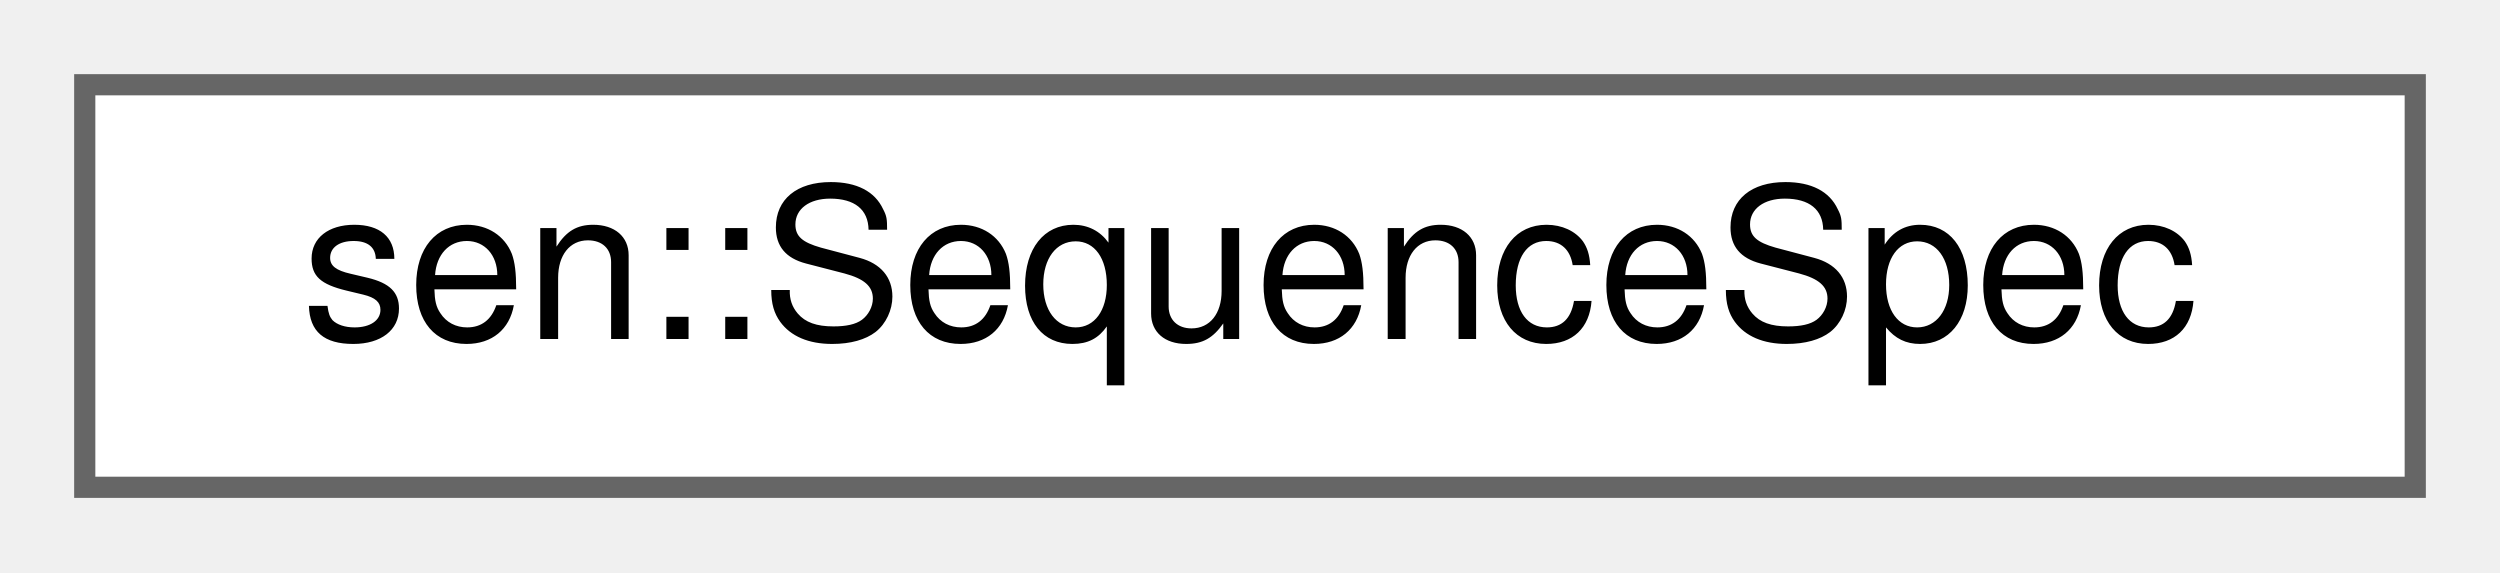
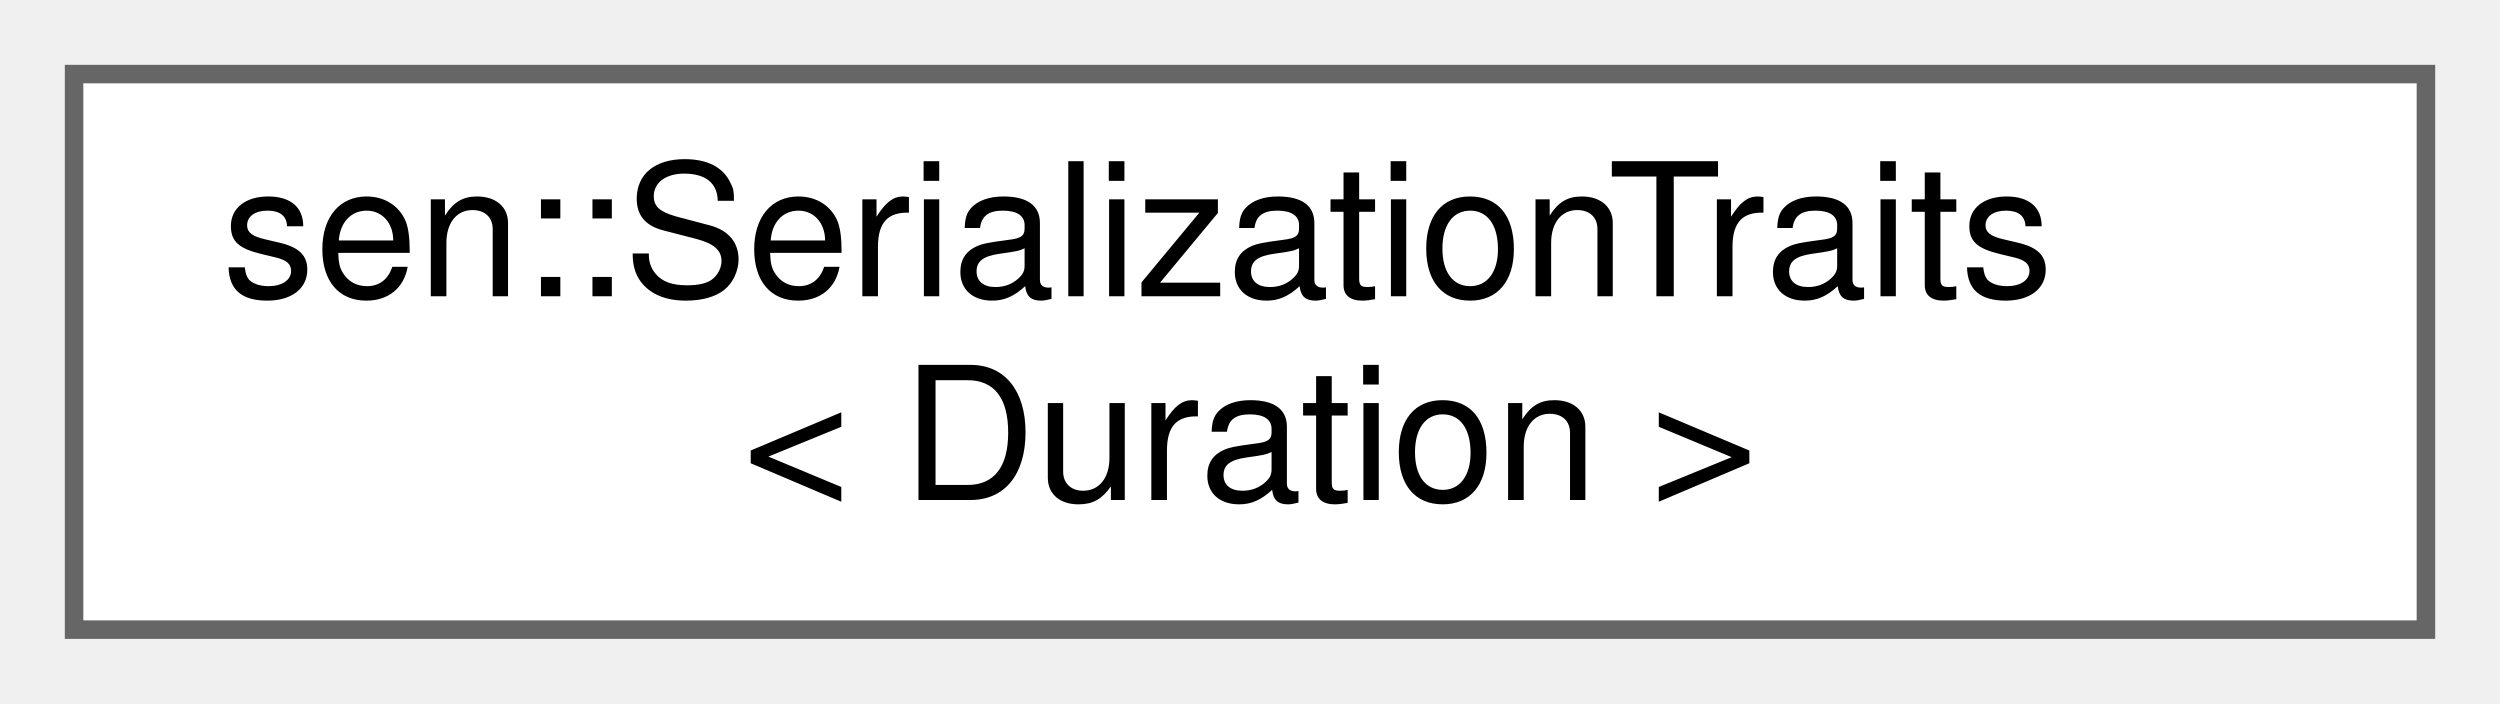
- <svg xmlns="http://www.w3.org/2000/svg" xmlns:xlink="http://www.w3.org/1999/xlink" width="118pt" height="27pt" viewBox="0.00 0.00 118.00 27.00">
-   <g id="graph0" class="graph" transform="scale(1 1) rotate(0) translate(4 23)">
+ <svg xmlns="http://www.w3.org/2000/svg" xmlns:xlink="http://www.w3.org/1999/xlink" width="135pt" height="38pt" viewBox="0.00 0.00 135.00 38.00">
+   <g id="graph0" class="graph" transform="scale(1 1) rotate(0) translate(4 34)">
    <g id="Node000000" class="node">
      <g id="a_Node000000">
-         <a xlink:href="structsen_1_1_sequence_spec.html" target="_top" xlink:title="Data of a sequence type.">
-           <polygon fill="white" stroke="#666666" points="110,-19 0,-19 0,0 110,0 110,-19" />
-           <text text-anchor="middle" x="55" y="-7" font-family="Helvetica,sans-Serif" font-size="10.00">sen::SequenceSpec</text>
+         <a xlink:href="structsen_1_1_serialization_traits_3_01_duration_01_4.html" target="_top" xlink:title=" ">
+           <polygon fill="white" stroke="#666666" points="127,-30 0,-30 0,0 127,0 127,-30" />
+           <text text-anchor="start" x="8" y="-18" font-family="Helvetica,sans-Serif" font-size="10.00">sen::SerializationTraits</text>
+           <text text-anchor="middle" x="63.5" y="-7" font-family="Helvetica,sans-Serif" font-size="10.00">&lt; Duration &gt;</text>
        </a>
      </g>
    </g>
  </g>
</svg>
